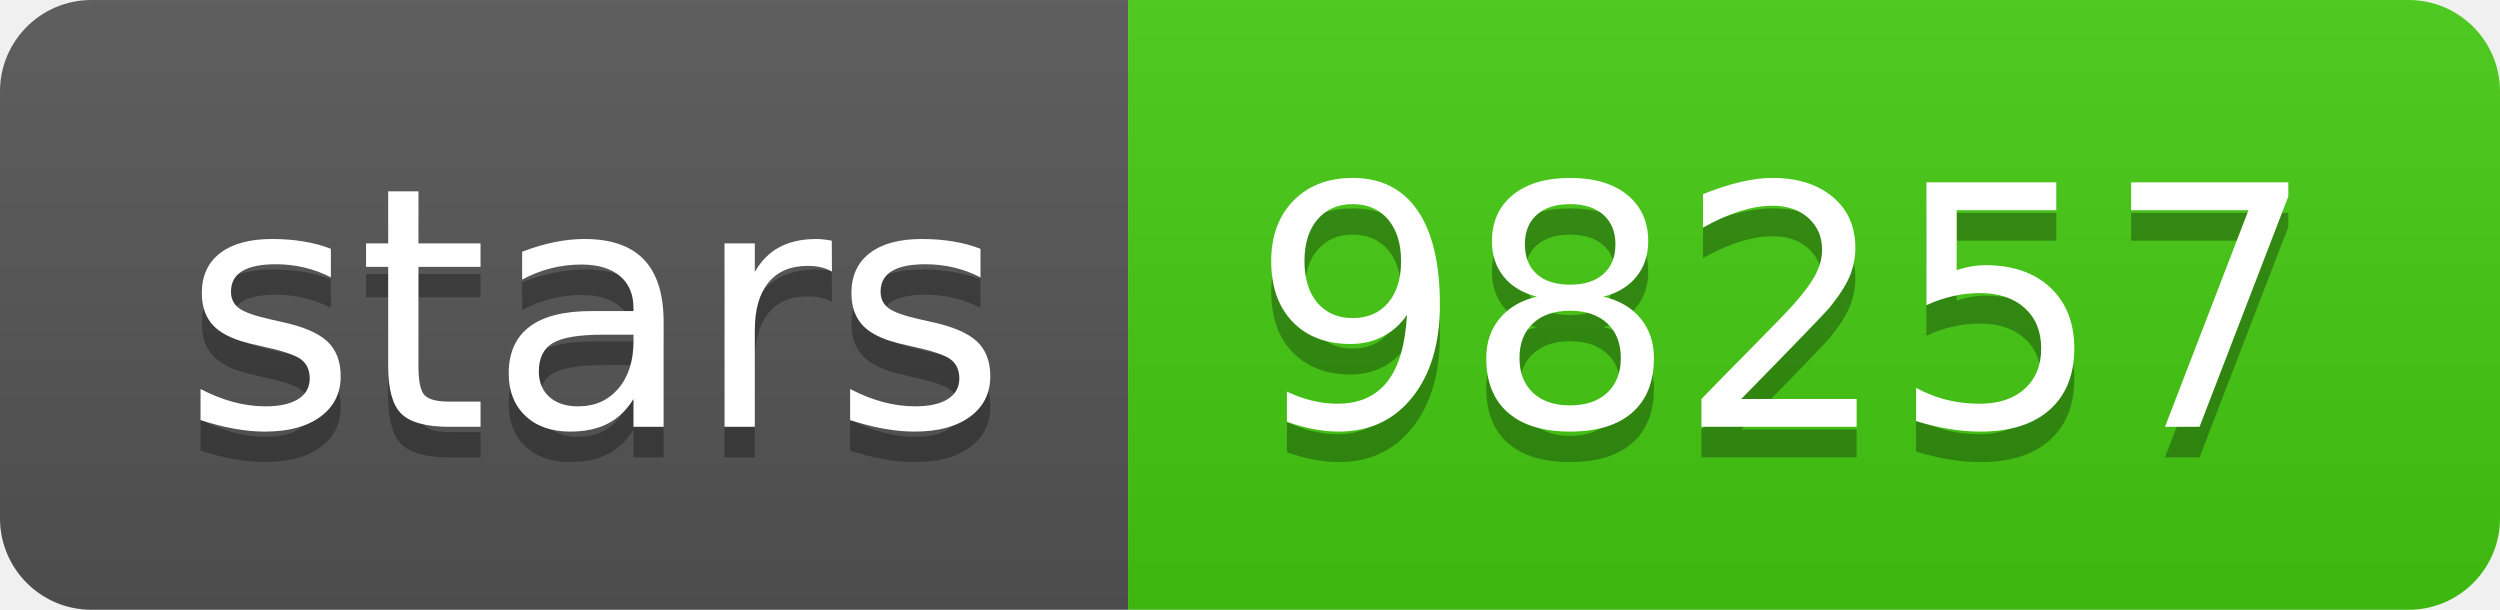
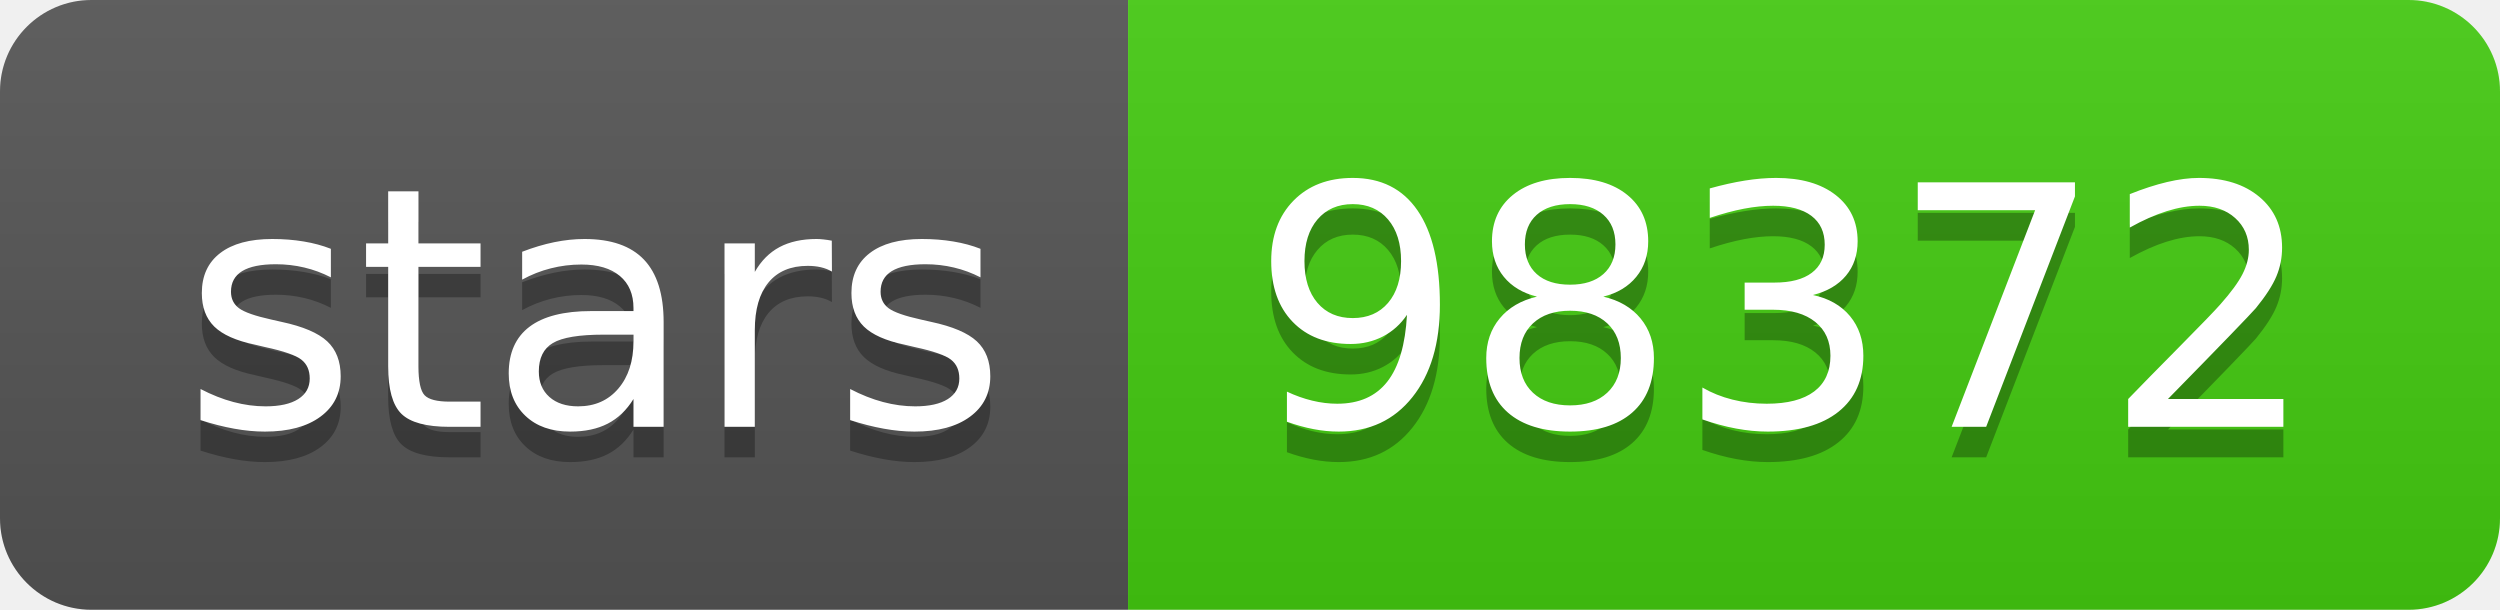
<svg xmlns="http://www.w3.org/2000/svg" width="82" height="20">
  <linearGradient id="s" x2="0" y2="100%">
    <stop offset="0" stop-color="#bbb" stop-opacity=".1" />
    <stop offset="1" stop-opacity=".1" />
  </linearGradient>
  <clipPath id="r">
    <rect width="82" height="20" rx="3" fill="#fff" />
  </clipPath>
  <g clip-path="url(#r)">
    <rect width="37" height="20" fill="#555" />
    <rect x="37" width="45" height="20" fill="#4c1" />
    <rect width="82" height="20" fill="url(#s)" />
  </g>
  <g fill="#fff" text-anchor="middle" font-family="Verdana,Geneva,DejaVu Sans,sans-serif" text-rendering="geometricPrecision" font-size="110">
    <text x="195" y="150" fill="#010101" fill-opacity=".3" transform="scale(.1)" textLength="270">stars</text>
    <text x="195" y="140" transform="scale(.1)" textLength="270">stars</text>
-     <text x="585" y="150" fill="#010101" fill-opacity=".3" transform="scale(.1)" textLength="350">98257</text>
-     <text x="585" y="140" transform="scale(.1)" textLength="350">98257</text>
+     <text x="585" y="150" fill="#010101" fill-opacity=".3" transform="scale(.1)" textLength="350">98372</text>
+     <text x="585" y="140" transform="scale(.1)" textLength="350">98372</text>
  </g>
</svg>
